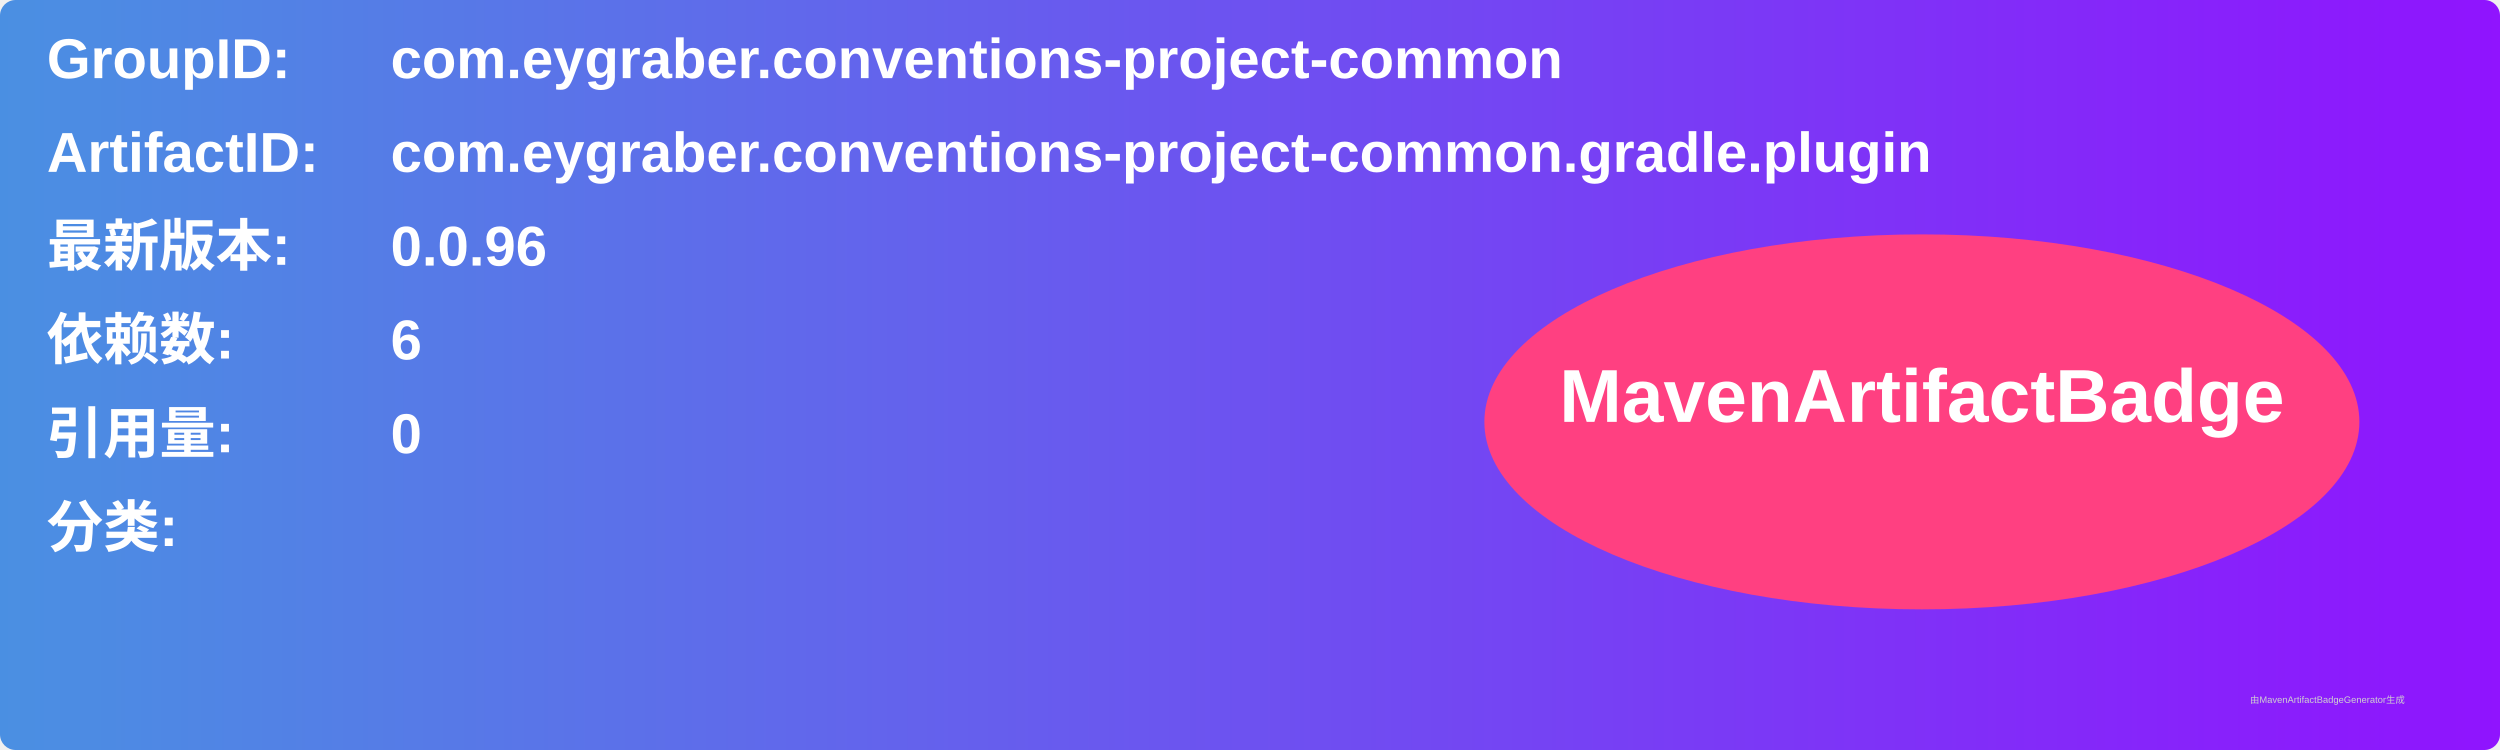
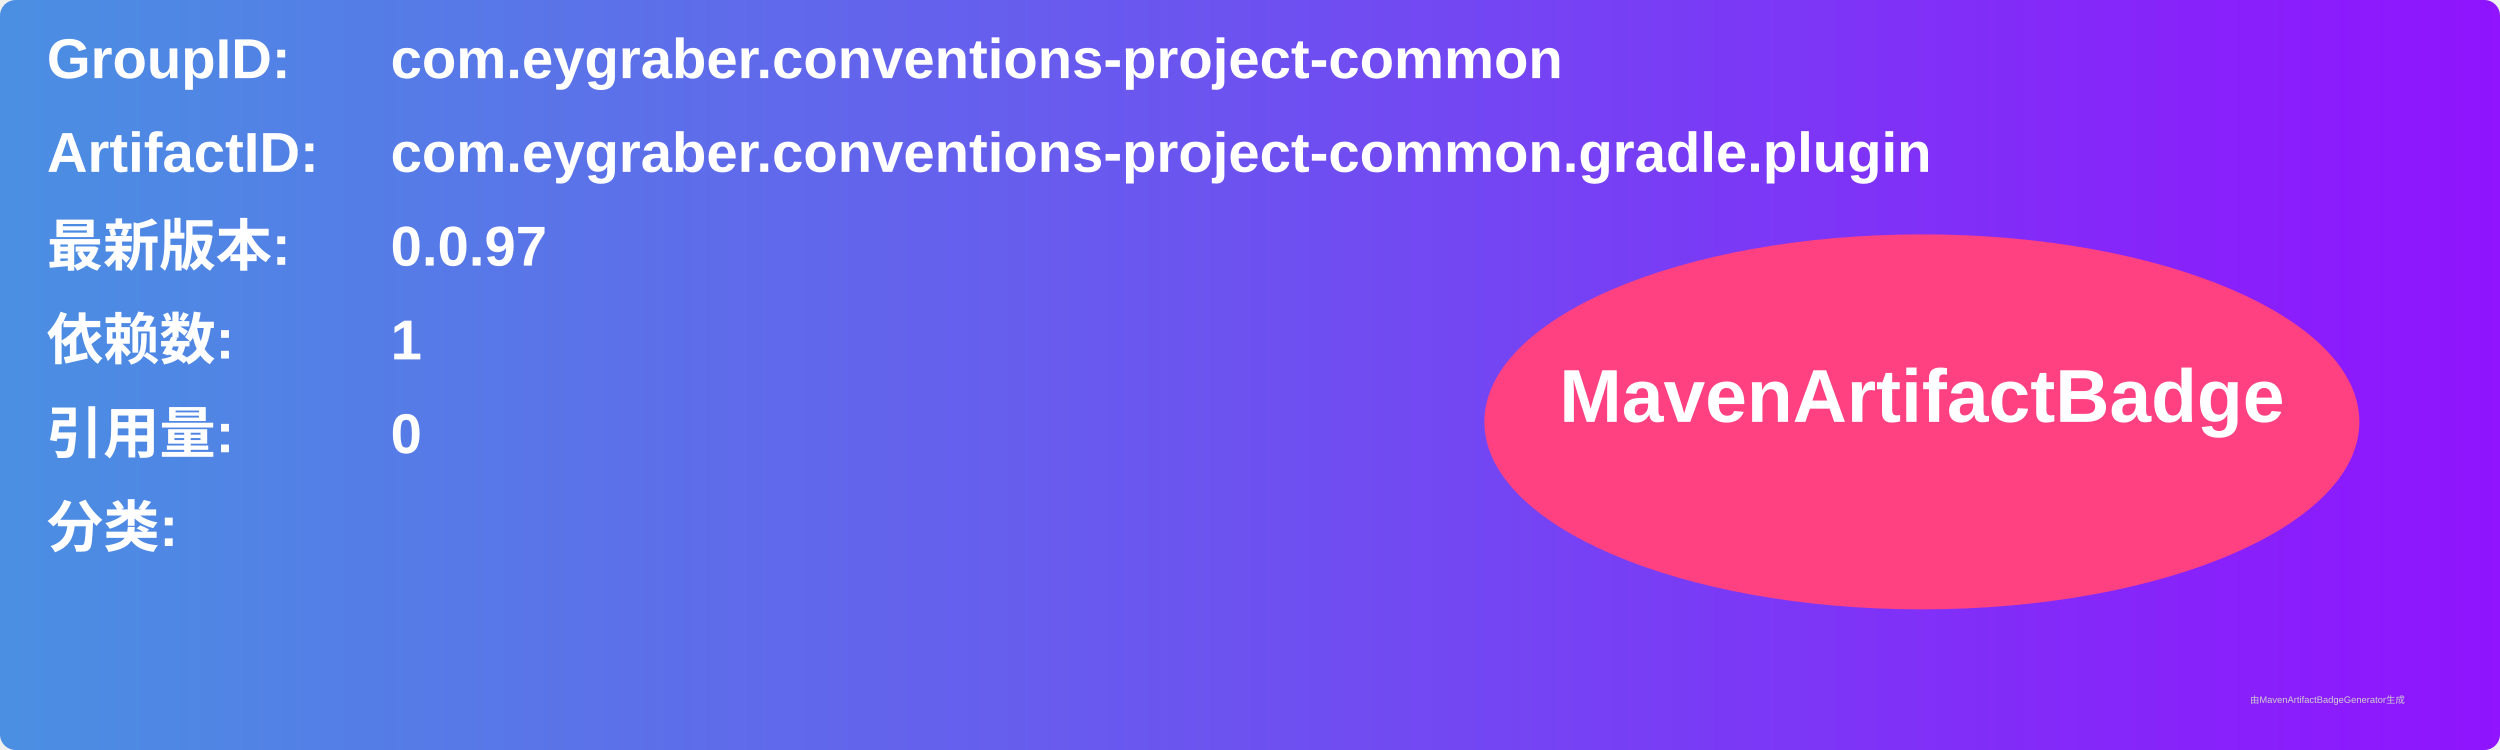
<svg xmlns="http://www.w3.org/2000/svg" width="800" height="240" viewBox="0 0 800 240">
  <linearGradient id="grad" x1="0%" y1="0%" x2="100%" y2="0%">
    <stop offset="0%" stop-color="#4a90e2" />
    <stop offset="100%" stop-color="#9013fe" />
  </linearGradient>
  <rect width="100%" height="100%" rx="5" ry="5" fill="url(#grad)" />
  <g transform="translate(15, 15)">
    <text x="0" y="10" font-family="Arial" font-size="18" fill="white" font-weight="bold" width="260">GroupID:</text>
    <text x="110" y="10" font-family="Arial" font-size="18" fill="white" font-weight="bold" width="460">com.eygraber.conventions-project-common</text>
    <text x="0" y="40" font-family="Arial" font-size="18" fill="white" font-weight="bold" width="260">ArtifactID:</text>
    <text x="110" y="40" font-family="Arial" font-size="18" fill="white" font-weight="bold" width="460">com.eygraber.conventions-project-common.gradle.plugin</text>
    <text x="0" y="70" font-family="Arial" font-size="18" fill="white" font-weight="bold">最新版本:</text>
    <text x="110" y="70" font-family="Arial" font-size="18" fill="white" font-weight="bold">
-       <tspan font-weight="bold">0.0.96</tspan>
+       <tspan font-weight="bold">0.0.97</tspan>
    </text>
    <text x="0" y="100" font-family="Arial" font-size="18" fill="white" font-weight="bold">依赖数: </text>
    <text x="110" y="100" font-family="Arial" font-size="18" fill="white">
-       <tspan font-weight="bold">6</tspan>
+       <tspan font-weight="bold">1</tspan>
    </text>
    <text x="0" y="130" font-family="Arial" font-size="18" fill="white" font-weight="bold">引用量: </text>
    <text x="110" y="130" font-family="Arial" font-size="18" fill="white">
      <tspan font-weight="bold">0</tspan>
    </text>
    <text x="0" y="160" font-family="Arial" font-size="18" fill="white" font-weight="bold">分类:</text>
    <text x="10" y="190" font-family="Arial" font-size="10" fill="white">
      <tspan font-weight="bold" />
    </text>
    <ellipse cx="600" cy="120" rx="140" ry="60" fill="#ff4081" />
    <text x="600" y="120" text-anchor="middle" font-family="Arial" font-size="24" fill="white" font-weight="bold">MavenArtifactBadge</text>
  </g>
  <text x="720" y="225" font-family="Arial" font-size="3" fill="#d0d0d0">由MavenArtifactBadgeGenerator生成</text>
</svg>
